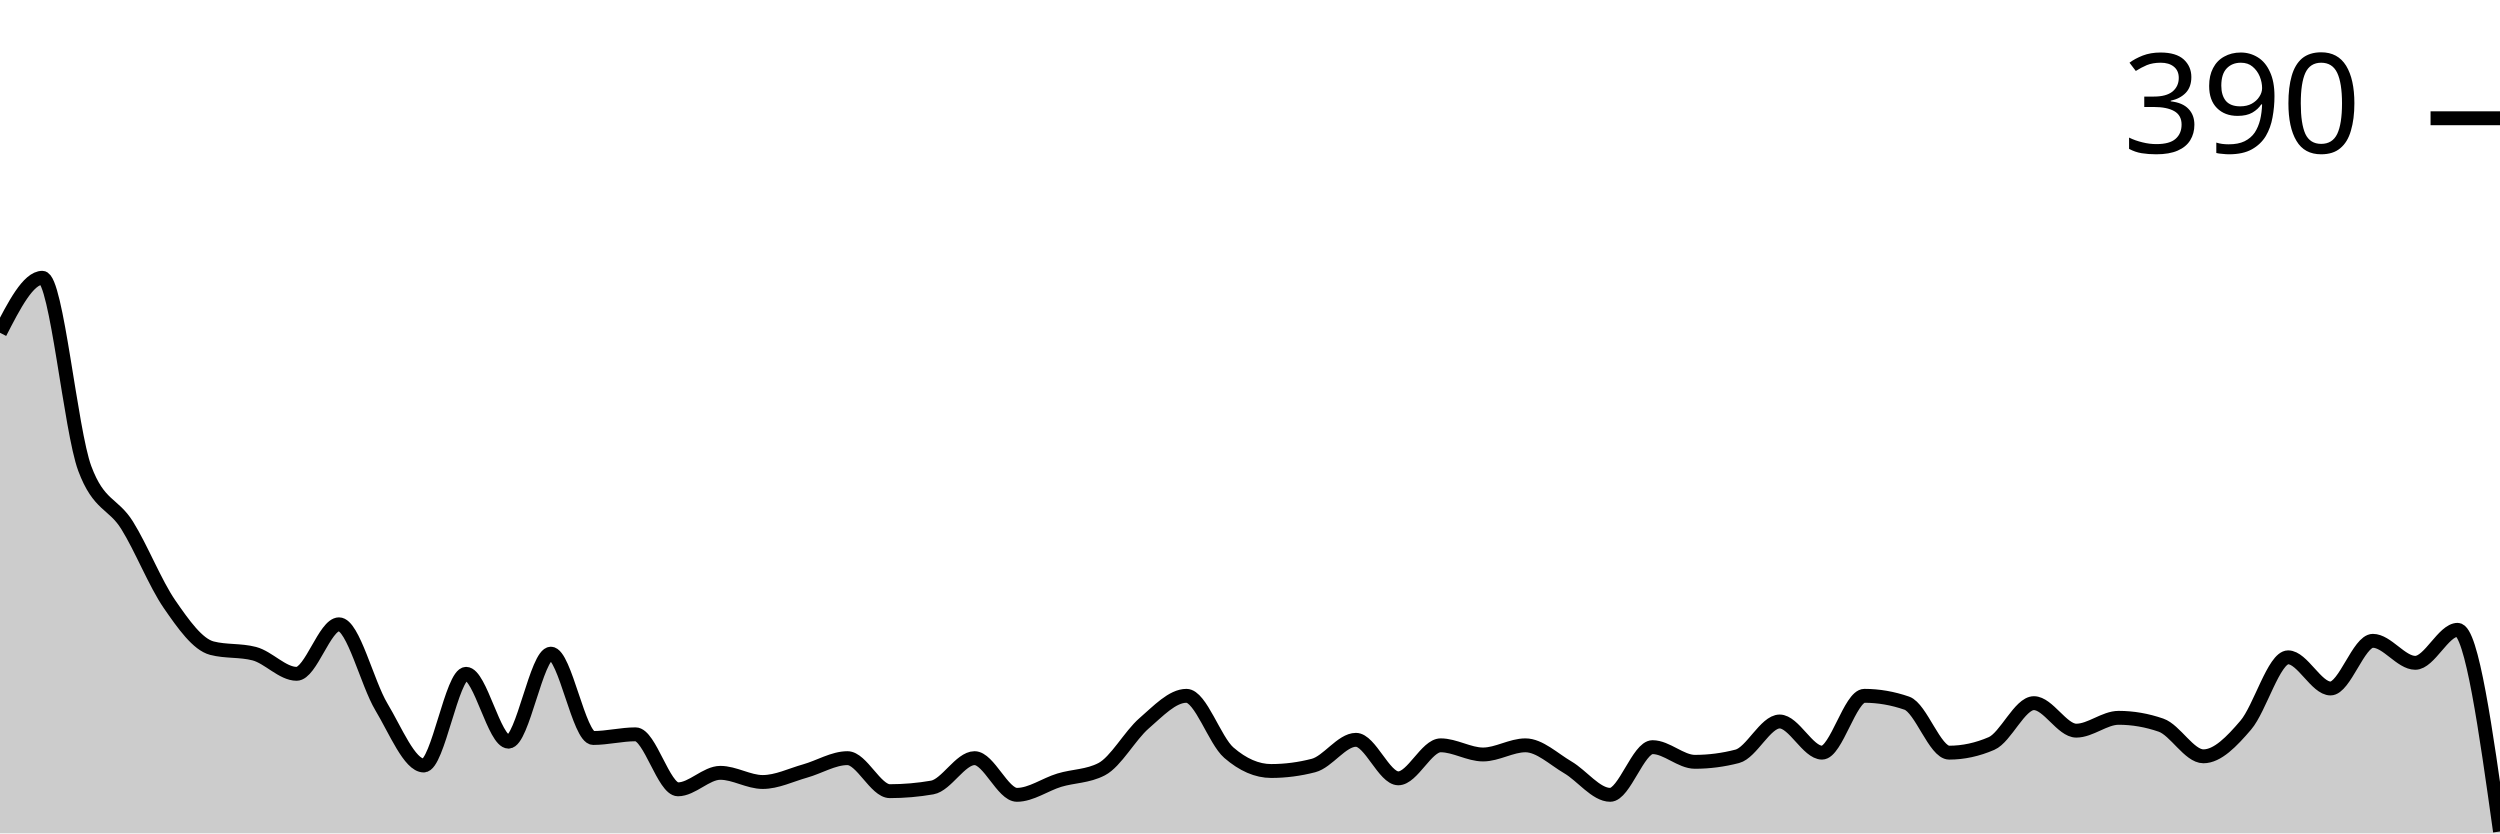
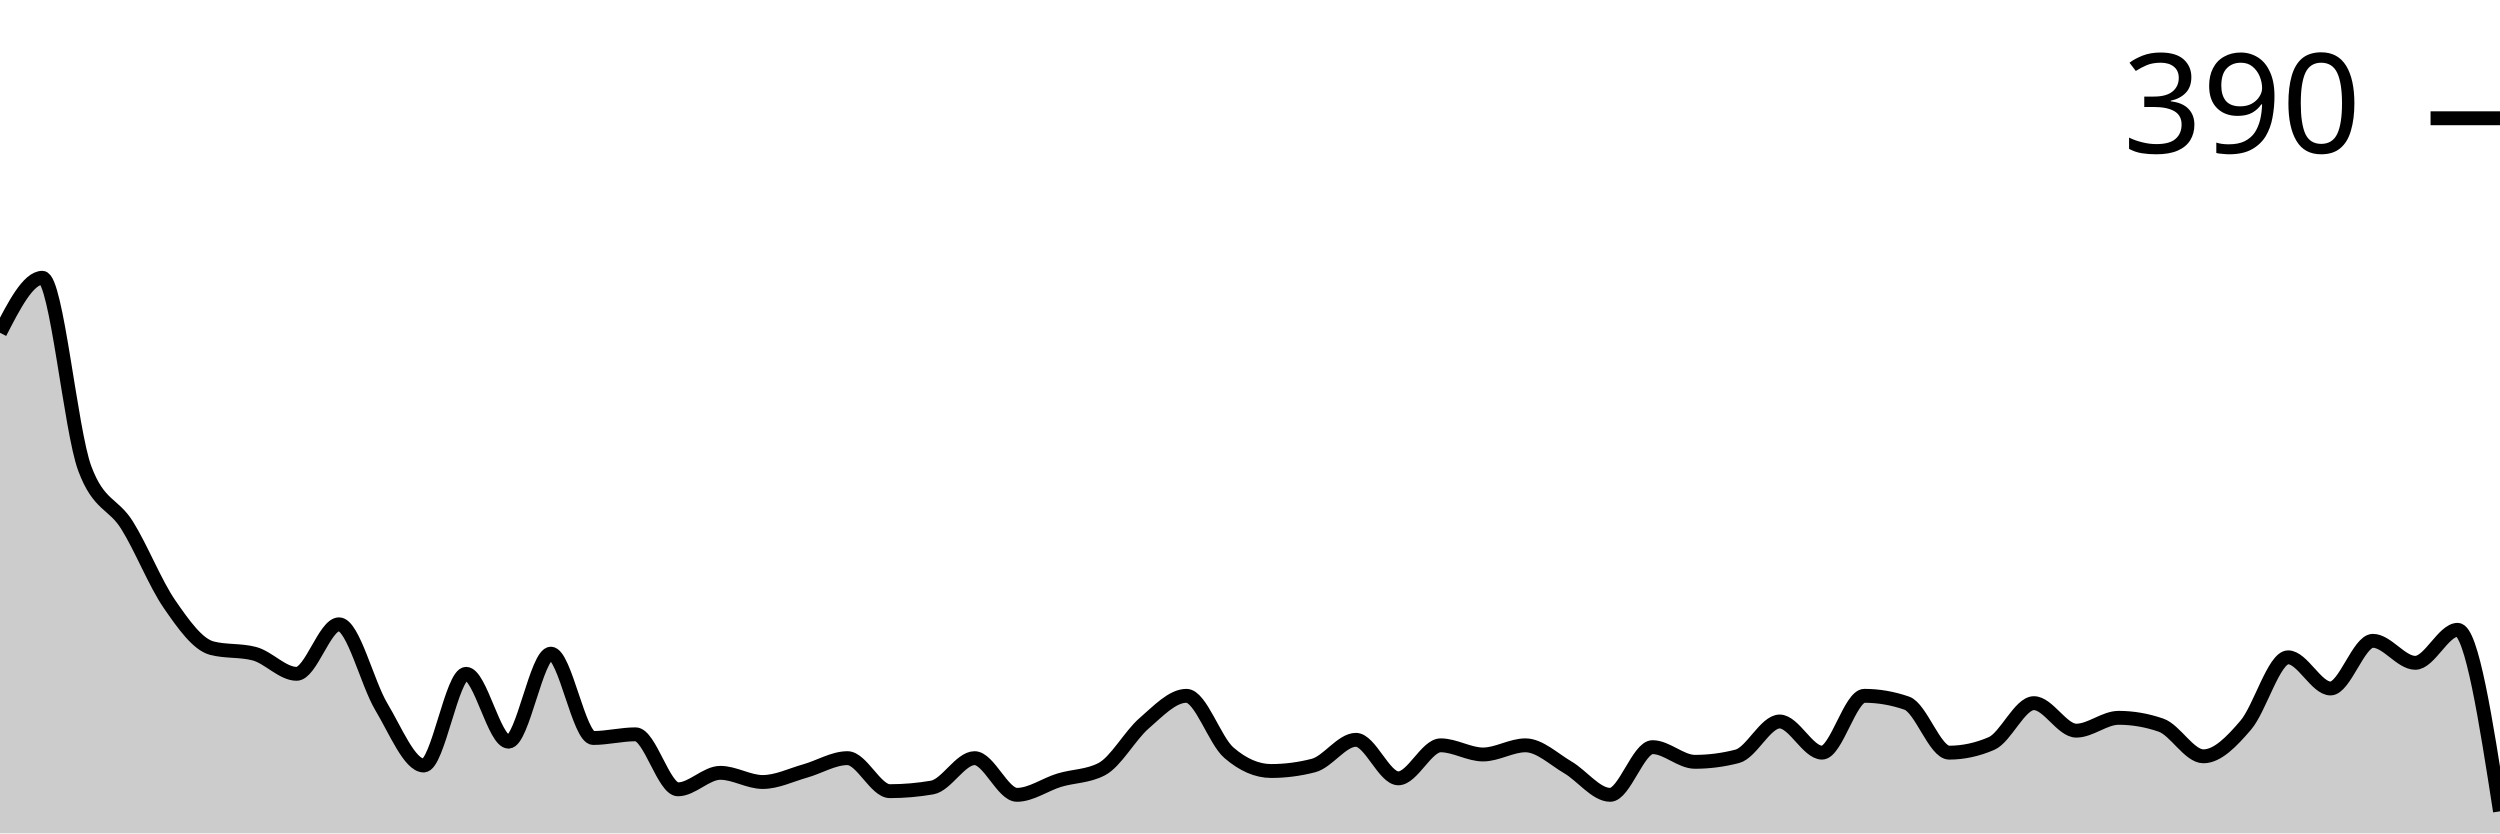
<svg xmlns="http://www.w3.org/2000/svg" viewBox="0 0 180 60">
  <g transform="translate(0,20)">
-     <path class="area" fill="rgba(0, 0, 0, 0.2)" d="M0,3.96C1.017,1.98,2.034,0,3.051,0C4.068,0,5.085,11.001,6.102,13.729C7.119,16.458,8.136,16.194,9.153,17.822C10.169,19.45,11.186,22.024,12.203,23.498C13.22,24.972,14.237,26.403,15.254,26.667C16.271,26.931,17.288,26.799,18.305,27.063C19.322,27.327,20.339,28.515,21.356,28.515C22.373,28.515,23.39,24.95,24.407,24.95C25.424,24.95,26.441,29.197,27.458,30.891C28.475,32.585,29.492,35.116,30.508,35.116C31.525,35.116,32.542,28.515,33.559,28.515C34.576,28.515,35.593,33.399,36.61,33.399C37.627,33.399,38.644,27.063,39.661,27.063C40.678,27.063,41.695,33.135,42.712,33.135C43.729,33.135,44.746,32.871,45.763,32.871C46.78,32.871,47.797,36.832,48.814,36.832C49.831,36.832,50.847,35.644,51.864,35.644C52.881,35.644,53.898,36.304,54.915,36.304C55.932,36.304,56.949,35.798,57.966,35.512C58.983,35.226,60,34.587,61.017,34.587C62.034,34.587,63.051,36.964,64.068,36.964C65.085,36.964,66.102,36.876,67.119,36.7C68.136,36.524,69.153,34.587,70.169,34.587C71.186,34.587,72.203,37.228,73.22,37.228C74.237,37.228,75.254,36.48,76.271,36.172C77.288,35.864,78.305,35.908,79.322,35.38C80.339,34.851,81.356,32.959,82.373,32.079C83.39,31.199,84.407,30.099,85.424,30.099C86.441,30.099,87.458,33.311,88.475,34.191C89.492,35.072,90.508,35.512,91.525,35.512C92.542,35.512,93.559,35.38,94.576,35.116C95.593,34.851,96.61,33.267,97.627,33.267C98.644,33.267,99.661,36.04,100.678,36.04C101.695,36.04,102.712,33.663,103.729,33.663C104.746,33.663,105.763,34.323,106.78,34.323C107.797,34.323,108.814,33.663,109.831,33.663C110.847,33.663,111.864,34.653,112.881,35.248C113.898,35.842,114.915,37.228,115.932,37.228C116.949,37.228,117.966,33.795,118.983,33.795C120,33.795,121.017,34.851,122.034,34.851C123.051,34.851,124.068,34.719,125.085,34.455C126.102,34.191,127.119,31.947,128.136,31.947C129.153,31.947,130.169,34.191,131.186,34.191C132.203,34.191,133.22,30.099,134.237,30.099C135.254,30.099,136.271,30.275,137.288,30.627C138.305,30.979,139.322,34.191,140.339,34.191C141.356,34.191,142.373,33.971,143.39,33.531C144.407,33.091,145.424,30.627,146.441,30.627C147.458,30.627,148.475,32.607,149.492,32.607C150.508,32.607,151.525,31.683,152.542,31.683C153.559,31.683,154.576,31.859,155.593,32.211C156.61,32.563,157.627,34.455,158.644,34.455C159.661,34.455,160.678,33.399,161.695,32.211C162.712,31.023,163.729,27.327,164.746,27.327C165.763,27.327,166.78,29.571,167.797,29.571C168.814,29.571,169.831,26.139,170.847,26.139C171.864,26.139,172.881,27.723,173.898,27.723C174.915,27.723,175.932,25.347,176.949,25.347C177.966,25.347,178.983,32.607,180,39.868L180,40C178.983,40,177.966,40,176.949,40C175.932,40,174.915,40,173.898,40C172.881,40,171.864,40,170.847,40C169.831,40,168.814,40,167.797,40C166.78,40,165.763,40,164.746,40C163.729,40,162.712,40,161.695,40C160.678,40,159.661,40,158.644,40C157.627,40,156.61,40,155.593,40C154.576,40,153.559,40,152.542,40C151.525,40,150.508,40,149.492,40C148.475,40,147.458,40,146.441,40C145.424,40,144.407,40,143.39,40C142.373,40,141.356,40,140.339,40C139.322,40,138.305,40,137.288,40C136.271,40,135.254,40,134.237,40C133.22,40,132.203,40,131.186,40C130.169,40,129.153,40,128.136,40C127.119,40,126.102,40,125.085,40C124.068,40,123.051,40,122.034,40C121.017,40,120,40,118.983,40C117.966,40,116.949,40,115.932,40C114.915,40,113.898,40,112.881,40C111.864,40,110.847,40,109.831,40C108.814,40,107.797,40,106.78,40C105.763,40,104.746,40,103.729,40C102.712,40,101.695,40,100.678,40C99.661,40,98.644,40,97.627,40C96.61,40,95.593,40,94.576,40C93.559,40,92.542,40,91.525,40C90.508,40,89.492,40,88.475,40C87.458,40,86.441,40,85.424,40C84.407,40,83.39,40,82.373,40C81.356,40,80.339,40,79.322,40C78.305,40,77.288,40,76.271,40C75.254,40,74.237,40,73.22,40C72.203,40,71.186,40,70.169,40C69.153,40,68.136,40,67.119,40C66.102,40,65.085,40,64.068,40C63.051,40,62.034,40,61.017,40C60,40,58.983,40,57.966,40C56.949,40,55.932,40,54.915,40C53.898,40,52.881,40,51.864,40C50.847,40,49.831,40,48.814,40C47.797,40,46.78,40,45.763,40C44.746,40,43.729,40,42.712,40C41.695,40,40.678,40,39.661,40C38.644,40,37.627,40,36.61,40C35.593,40,34.576,40,33.559,40C32.542,40,31.525,40,30.508,40C29.492,40,28.475,40,27.458,40C26.441,40,25.424,40,24.407,40C23.39,40,22.373,40,21.356,40C20.339,40,19.322,40,18.305,40C17.288,40,16.271,40,15.254,40C14.237,40,13.22,40,12.203,40C11.186,40,10.169,40,9.153,40C8.136,40,7.119,40,6.102,40C5.085,40,4.068,40,3.051,40C2.034,40,1.017,40,0,40Z" />
-     <path class="line" stroke="black" fill="none" d="M0,3.96C1.017,1.98,2.034,0,3.051,0C4.068,0,5.085,11.001,6.102,13.729C7.119,16.458,8.136,16.194,9.153,17.822C10.169,19.45,11.186,22.024,12.203,23.498C13.22,24.972,14.237,26.403,15.254,26.667C16.271,26.931,17.288,26.799,18.305,27.063C19.322,27.327,20.339,28.515,21.356,28.515C22.373,28.515,23.39,24.95,24.407,24.95C25.424,24.95,26.441,29.197,27.458,30.891C28.475,32.585,29.492,35.116,30.508,35.116C31.525,35.116,32.542,28.515,33.559,28.515C34.576,28.515,35.593,33.399,36.61,33.399C37.627,33.399,38.644,27.063,39.661,27.063C40.678,27.063,41.695,33.135,42.712,33.135C43.729,33.135,44.746,32.871,45.763,32.871C46.78,32.871,47.797,36.832,48.814,36.832C49.831,36.832,50.847,35.644,51.864,35.644C52.881,35.644,53.898,36.304,54.915,36.304C55.932,36.304,56.949,35.798,57.966,35.512C58.983,35.226,60,34.587,61.017,34.587C62.034,34.587,63.051,36.964,64.068,36.964C65.085,36.964,66.102,36.876,67.119,36.7C68.136,36.524,69.153,34.587,70.169,34.587C71.186,34.587,72.203,37.228,73.22,37.228C74.237,37.228,75.254,36.48,76.271,36.172C77.288,35.864,78.305,35.908,79.322,35.38C80.339,34.851,81.356,32.959,82.373,32.079C83.39,31.199,84.407,30.099,85.424,30.099C86.441,30.099,87.458,33.311,88.475,34.191C89.492,35.072,90.508,35.512,91.525,35.512C92.542,35.512,93.559,35.38,94.576,35.116C95.593,34.851,96.61,33.267,97.627,33.267C98.644,33.267,99.661,36.04,100.678,36.04C101.695,36.04,102.712,33.663,103.729,33.663C104.746,33.663,105.763,34.323,106.78,34.323C107.797,34.323,108.814,33.663,109.831,33.663C110.847,33.663,111.864,34.653,112.881,35.248C113.898,35.842,114.915,37.228,115.932,37.228C116.949,37.228,117.966,33.795,118.983,33.795C120,33.795,121.017,34.851,122.034,34.851C123.051,34.851,124.068,34.719,125.085,34.455C126.102,34.191,127.119,31.947,128.136,31.947C129.153,31.947,130.169,34.191,131.186,34.191C132.203,34.191,133.22,30.099,134.237,30.099C135.254,30.099,136.271,30.275,137.288,30.627C138.305,30.979,139.322,34.191,140.339,34.191C141.356,34.191,142.373,33.971,143.39,33.531C144.407,33.091,145.424,30.627,146.441,30.627C147.458,30.627,148.475,32.607,149.492,32.607C150.508,32.607,151.525,31.683,152.542,31.683C153.559,31.683,154.576,31.859,155.593,32.211C156.61,32.563,157.627,34.455,158.644,34.455C159.661,34.455,160.678,33.399,161.695,32.211C162.712,31.023,163.729,27.327,164.746,27.327C165.763,27.327,166.78,29.571,167.797,29.571C168.814,29.571,169.831,26.139,170.847,26.139C171.864,26.139,172.881,27.723,173.898,27.723C174.915,27.723,175.932,25.347,176.949,25.347C177.966,25.347,178.983,32.607,180,39.868" />
+     <path class="area" fill="rgba(0, 0, 0, 0.2)" d="M0,3.96C1.017,1.98,2.034,0,3.051,0C4.068,0,5.085,11.001,6.102,13.729C7.119,16.458,8.136,16.194,9.153,17.822C10.169,19.45,11.186,22.024,12.203,23.498C13.22,24.972,14.237,26.403,15.254,26.667C16.271,26.931,17.288,26.799,18.305,27.063C19.322,27.327,20.339,28.515,21.356,28.515C22.373,28.515,23.39,24.95,24.407,24.95C25.424,24.95,26.441,29.197,27.458,30.891C28.475,32.585,29.492,35.116,30.508,35.116C31.525,35.116,32.542,28.515,33.559,28.515C34.576,28.515,35.593,33.399,36.61,33.399C37.627,33.399,38.644,27.063,39.661,27.063C40.678,27.063,41.695,33.135,42.712,33.135C43.729,33.135,44.746,32.871,45.763,32.871C46.78,32.871,47.797,36.832,48.814,36.832C49.831,36.832,50.847,35.644,51.864,35.644C52.881,35.644,53.898,36.304,54.915,36.304C55.932,36.304,56.949,35.798,57.966,35.512C58.983,35.226,60,34.587,61.017,34.587C62.034,34.587,63.051,36.964,64.068,36.964C65.085,36.964,66.102,36.876,67.119,36.7C68.136,36.524,69.153,34.587,70.169,34.587C71.186,34.587,72.203,37.228,73.22,37.228C74.237,37.228,75.254,36.48,76.271,36.172C77.288,35.864,78.305,35.908,79.322,35.38C80.339,34.851,81.356,32.959,82.373,32.079C83.39,31.199,84.407,30.099,85.424,30.099C86.441,30.099,87.458,33.311,88.475,34.191C89.492,35.072,90.508,35.512,91.525,35.512C92.542,35.512,93.559,35.38,94.576,35.116C95.593,34.851,96.61,33.267,97.627,33.267C98.644,33.267,99.661,36.04,100.678,36.04C101.695,36.04,102.712,33.663,103.729,33.663C104.746,33.663,105.763,34.323,106.78,34.323C107.797,34.323,108.814,33.663,109.831,33.663C110.847,33.663,111.864,34.653,112.881,35.248C113.898,35.842,114.915,37.228,115.932,37.228C116.949,37.228,117.966,33.795,118.983,33.795C120,33.795,121.017,34.851,122.034,34.851C123.051,34.851,124.068,34.719,125.085,34.455C126.102,34.191,127.119,31.947,128.136,31.947C129.153,31.947,130.169,34.191,131.186,34.191C132.203,34.191,133.22,30.099,134.237,30.099C135.254,30.099,136.271,30.275,137.288,30.627C138.305,30.979,139.322,34.191,140.339,34.191C141.356,34.191,142.373,33.971,143.39,33.531C144.407,33.091,145.424,30.627,146.441,30.627C147.458,30.627,148.475,32.607,149.492,32.607C150.508,32.607,151.525,31.683,152.542,31.683C153.559,31.683,154.576,31.859,155.593,32.211C156.61,32.563,157.627,34.455,158.644,34.455C159.661,34.455,160.678,33.399,161.695,32.211C162.712,31.023,163.729,27.327,164.746,27.327C165.763,27.327,166.78,29.571,167.797,29.571C168.814,29.571,169.831,26.139,170.847,26.139C171.864,26.139,172.881,27.723,173.898,27.723C174.915,27.723,175.932,25.347,176.949,25.347C177.966,25.347,178.983,31.881,180,38.416L180,40C178.983,40,177.966,40,176.949,40C175.932,40,174.915,40,173.898,40C172.881,40,171.864,40,170.847,40C169.831,40,168.814,40,167.797,40C166.78,40,165.763,40,164.746,40C163.729,40,162.712,40,161.695,40C160.678,40,159.661,40,158.644,40C157.627,40,156.61,40,155.593,40C154.576,40,153.559,40,152.542,40C151.525,40,150.508,40,149.492,40C148.475,40,147.458,40,146.441,40C145.424,40,144.407,40,143.39,40C142.373,40,141.356,40,140.339,40C139.322,40,138.305,40,137.288,40C136.271,40,135.254,40,134.237,40C133.22,40,132.203,40,131.186,40C130.169,40,129.153,40,128.136,40C127.119,40,126.102,40,125.085,40C124.068,40,123.051,40,122.034,40C121.017,40,120,40,118.983,40C117.966,40,116.949,40,115.932,40C114.915,40,113.898,40,112.881,40C111.864,40,110.847,40,109.831,40C108.814,40,107.797,40,106.78,40C105.763,40,104.746,40,103.729,40C102.712,40,101.695,40,100.678,40C99.661,40,98.644,40,97.627,40C96.61,40,95.593,40,94.576,40C93.559,40,92.542,40,91.525,40C90.508,40,89.492,40,88.475,40C87.458,40,86.441,40,85.424,40C84.407,40,83.39,40,82.373,40C81.356,40,80.339,40,79.322,40C78.305,40,77.288,40,76.271,40C75.254,40,74.237,40,73.22,40C72.203,40,71.186,40,70.169,40C69.153,40,68.136,40,67.119,40C66.102,40,65.085,40,64.068,40C63.051,40,62.034,40,61.017,40C60,40,58.983,40,57.966,40C56.949,40,55.932,40,54.915,40C53.898,40,52.881,40,51.864,40C50.847,40,49.831,40,48.814,40C47.797,40,46.78,40,45.763,40C44.746,40,43.729,40,42.712,40C41.695,40,40.678,40,39.661,40C38.644,40,37.627,40,36.61,40C35.593,40,34.576,40,33.559,40C32.542,40,31.525,40,30.508,40C29.492,40,28.475,40,27.458,40C26.441,40,25.424,40,24.407,40C23.39,40,22.373,40,21.356,40C20.339,40,19.322,40,18.305,40C17.288,40,16.271,40,15.254,40C14.237,40,13.22,40,12.203,40C11.186,40,10.169,40,9.153,40C8.136,40,7.119,40,6.102,40C5.085,40,4.068,40,3.051,40C2.034,40,1.017,40,0,40Z" />
+     <path class="line" stroke="black" fill="none" d="M0,3.96C1.017,1.98,2.034,0,3.051,0C4.068,0,5.085,11.001,6.102,13.729C7.119,16.458,8.136,16.194,9.153,17.822C10.169,19.45,11.186,22.024,12.203,23.498C13.22,24.972,14.237,26.403,15.254,26.667C16.271,26.931,17.288,26.799,18.305,27.063C19.322,27.327,20.339,28.515,21.356,28.515C22.373,28.515,23.39,24.95,24.407,24.95C25.424,24.95,26.441,29.197,27.458,30.891C28.475,32.585,29.492,35.116,30.508,35.116C31.525,35.116,32.542,28.515,33.559,28.515C34.576,28.515,35.593,33.399,36.61,33.399C37.627,33.399,38.644,27.063,39.661,27.063C40.678,27.063,41.695,33.135,42.712,33.135C43.729,33.135,44.746,32.871,45.763,32.871C46.78,32.871,47.797,36.832,48.814,36.832C49.831,36.832,50.847,35.644,51.864,35.644C52.881,35.644,53.898,36.304,54.915,36.304C55.932,36.304,56.949,35.798,57.966,35.512C58.983,35.226,60,34.587,61.017,34.587C62.034,34.587,63.051,36.964,64.068,36.964C65.085,36.964,66.102,36.876,67.119,36.7C68.136,36.524,69.153,34.587,70.169,34.587C71.186,34.587,72.203,37.228,73.22,37.228C74.237,37.228,75.254,36.48,76.271,36.172C77.288,35.864,78.305,35.908,79.322,35.38C80.339,34.851,81.356,32.959,82.373,32.079C83.39,31.199,84.407,30.099,85.424,30.099C86.441,30.099,87.458,33.311,88.475,34.191C89.492,35.072,90.508,35.512,91.525,35.512C92.542,35.512,93.559,35.38,94.576,35.116C95.593,34.851,96.61,33.267,97.627,33.267C98.644,33.267,99.661,36.04,100.678,36.04C101.695,36.04,102.712,33.663,103.729,33.663C104.746,33.663,105.763,34.323,106.78,34.323C107.797,34.323,108.814,33.663,109.831,33.663C110.847,33.663,111.864,34.653,112.881,35.248C113.898,35.842,114.915,37.228,115.932,37.228C116.949,37.228,117.966,33.795,118.983,33.795C120,33.795,121.017,34.851,122.034,34.851C123.051,34.851,124.068,34.719,125.085,34.455C126.102,34.191,127.119,31.947,128.136,31.947C129.153,31.947,130.169,34.191,131.186,34.191C132.203,34.191,133.22,30.099,134.237,30.099C135.254,30.099,136.271,30.275,137.288,30.627C138.305,30.979,139.322,34.191,140.339,34.191C141.356,34.191,142.373,33.971,143.39,33.531C144.407,33.091,145.424,30.627,146.441,30.627C147.458,30.627,148.475,32.607,149.492,32.607C150.508,32.607,151.525,31.683,152.542,31.683C153.559,31.683,154.576,31.859,155.593,32.211C156.61,32.563,157.627,34.455,158.644,34.455C159.661,34.455,160.678,33.399,161.695,32.211C162.712,31.023,163.729,27.327,164.746,27.327C165.763,27.327,166.78,29.571,167.797,29.571C168.814,29.571,169.831,26.139,170.847,26.139C171.864,26.139,172.881,27.723,173.898,27.723C174.915,27.723,175.932,25.347,176.949,25.347C177.966,25.347,178.983,31.881,180,38.416" />
    <path class="axis-ceiling" stroke-width="1" stroke="black" fill="none" d="M175,-11.485L180,-11.485" />
    <text class="axis-ceiling-label" font-family="sans-serif" text-anchor="end" font-size="10px" x="170" y="-8.985">390</text>
  </g>
</svg>
